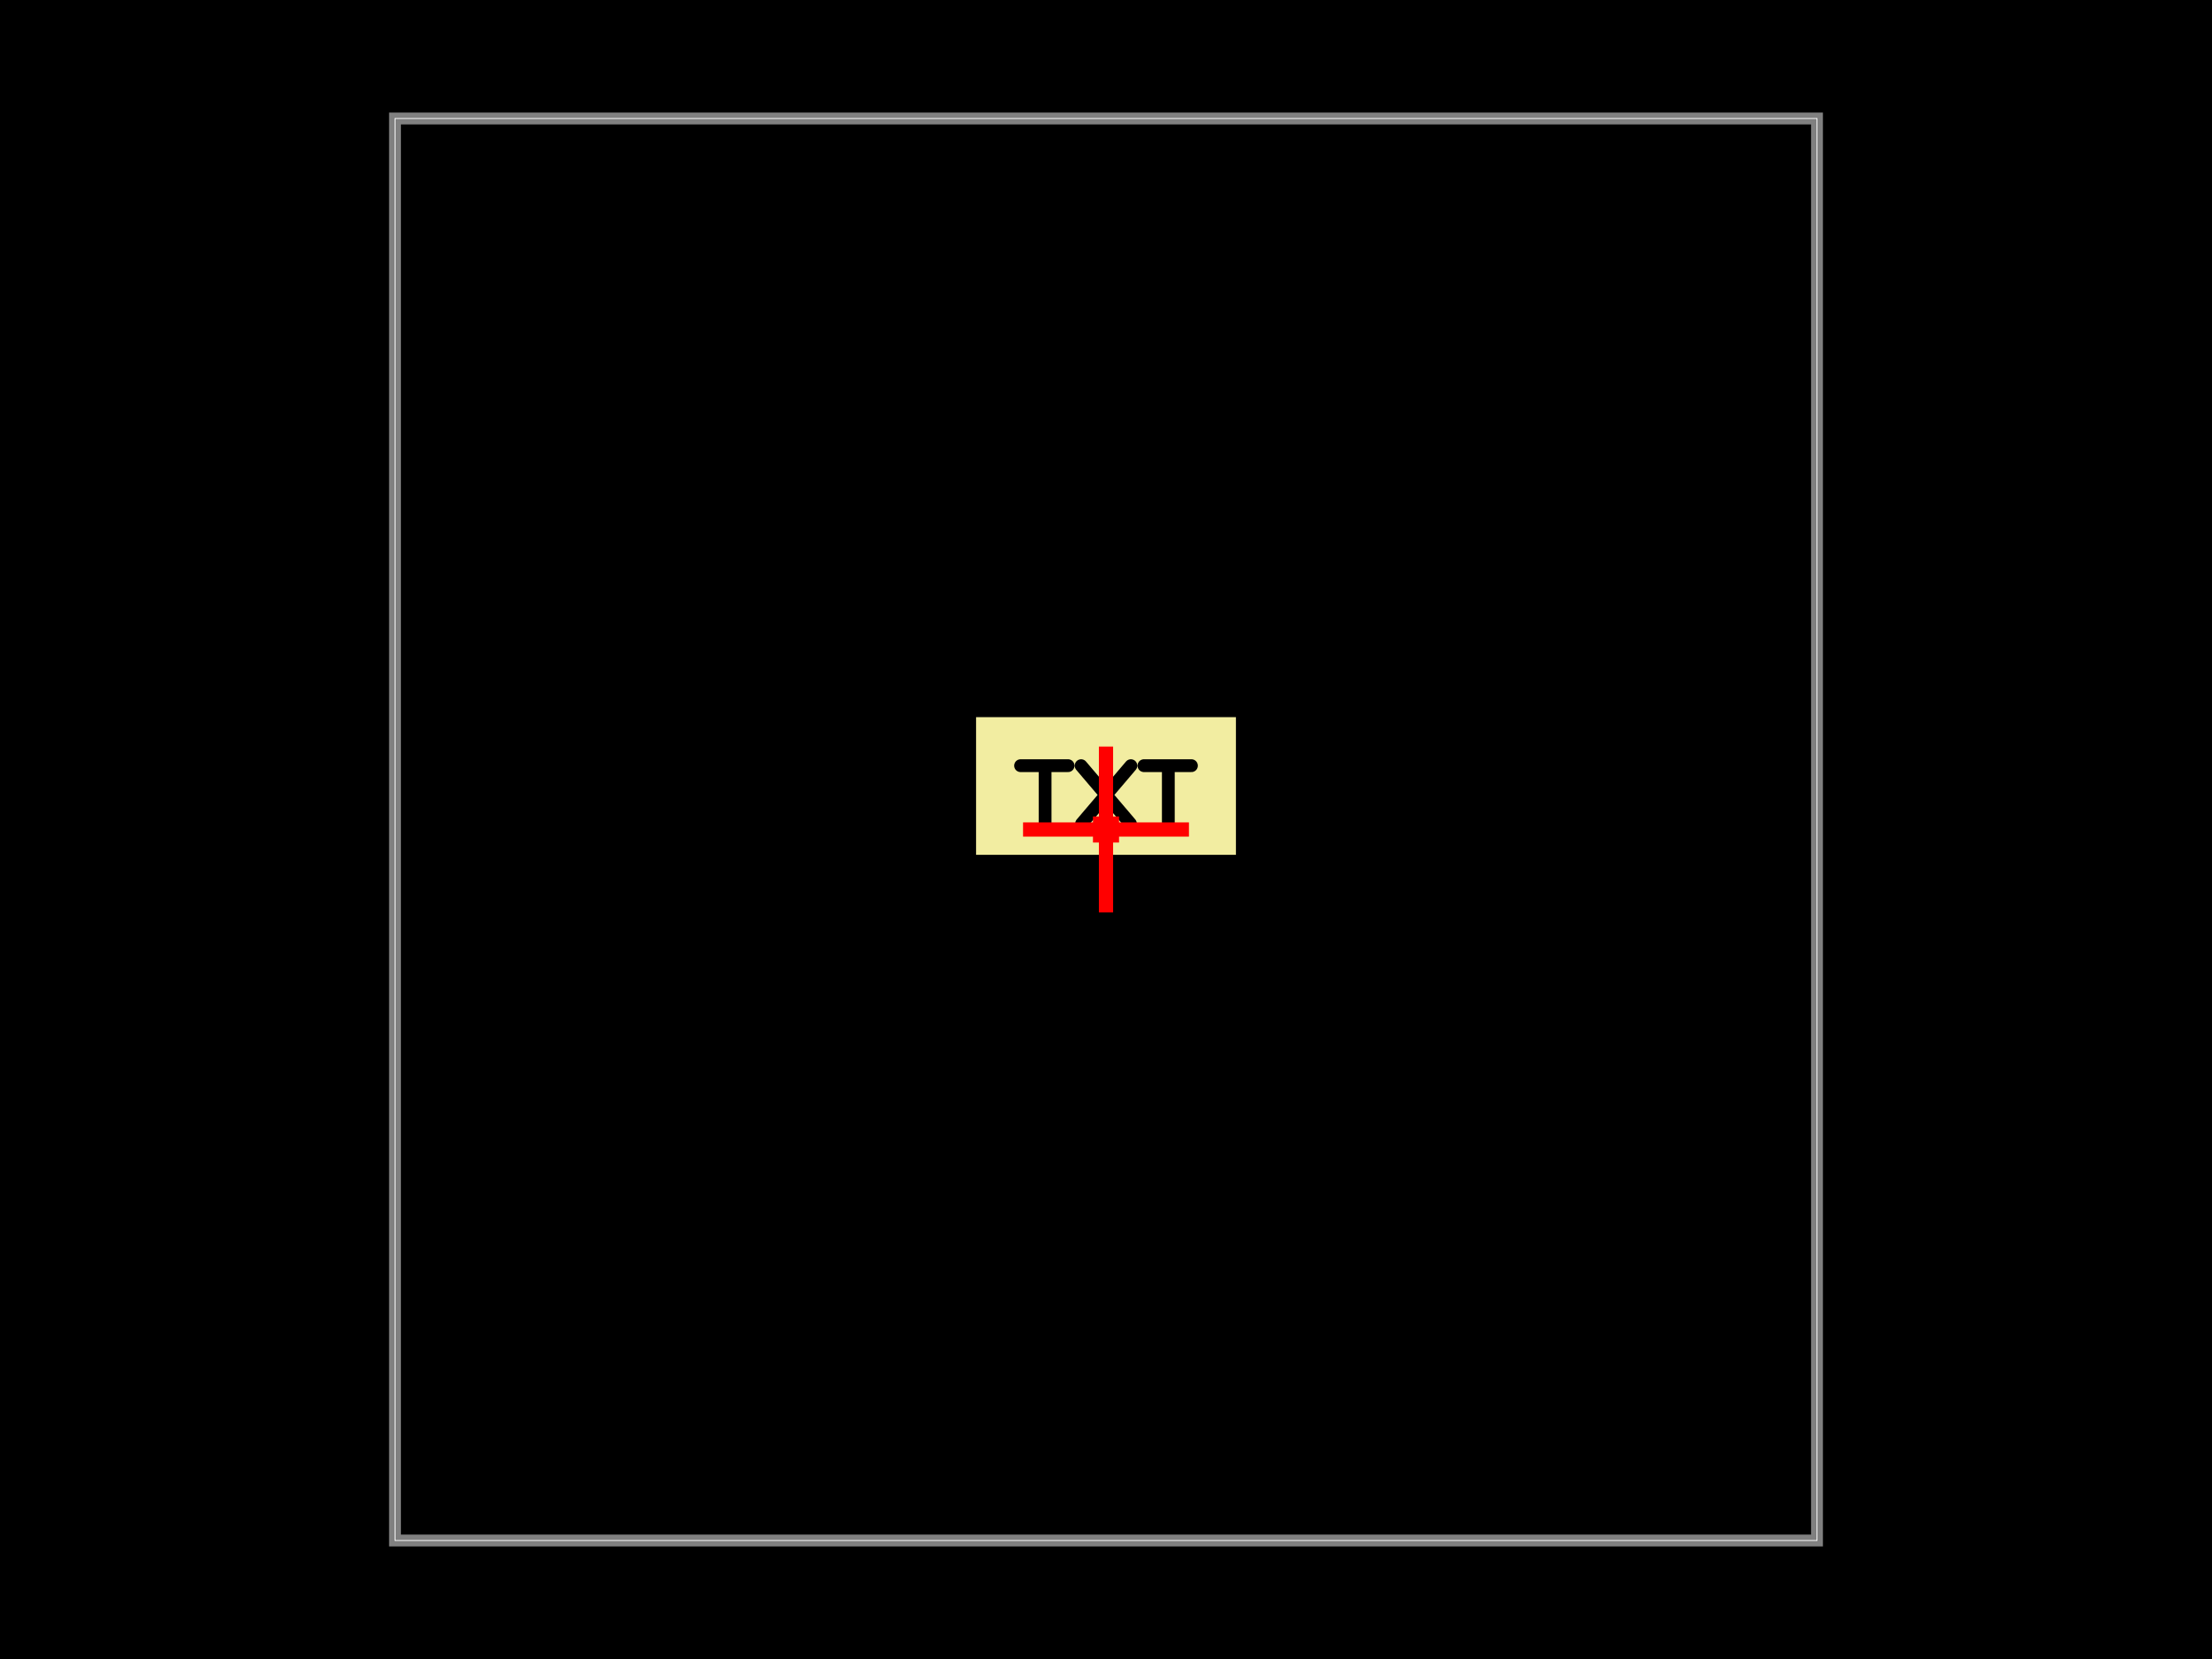
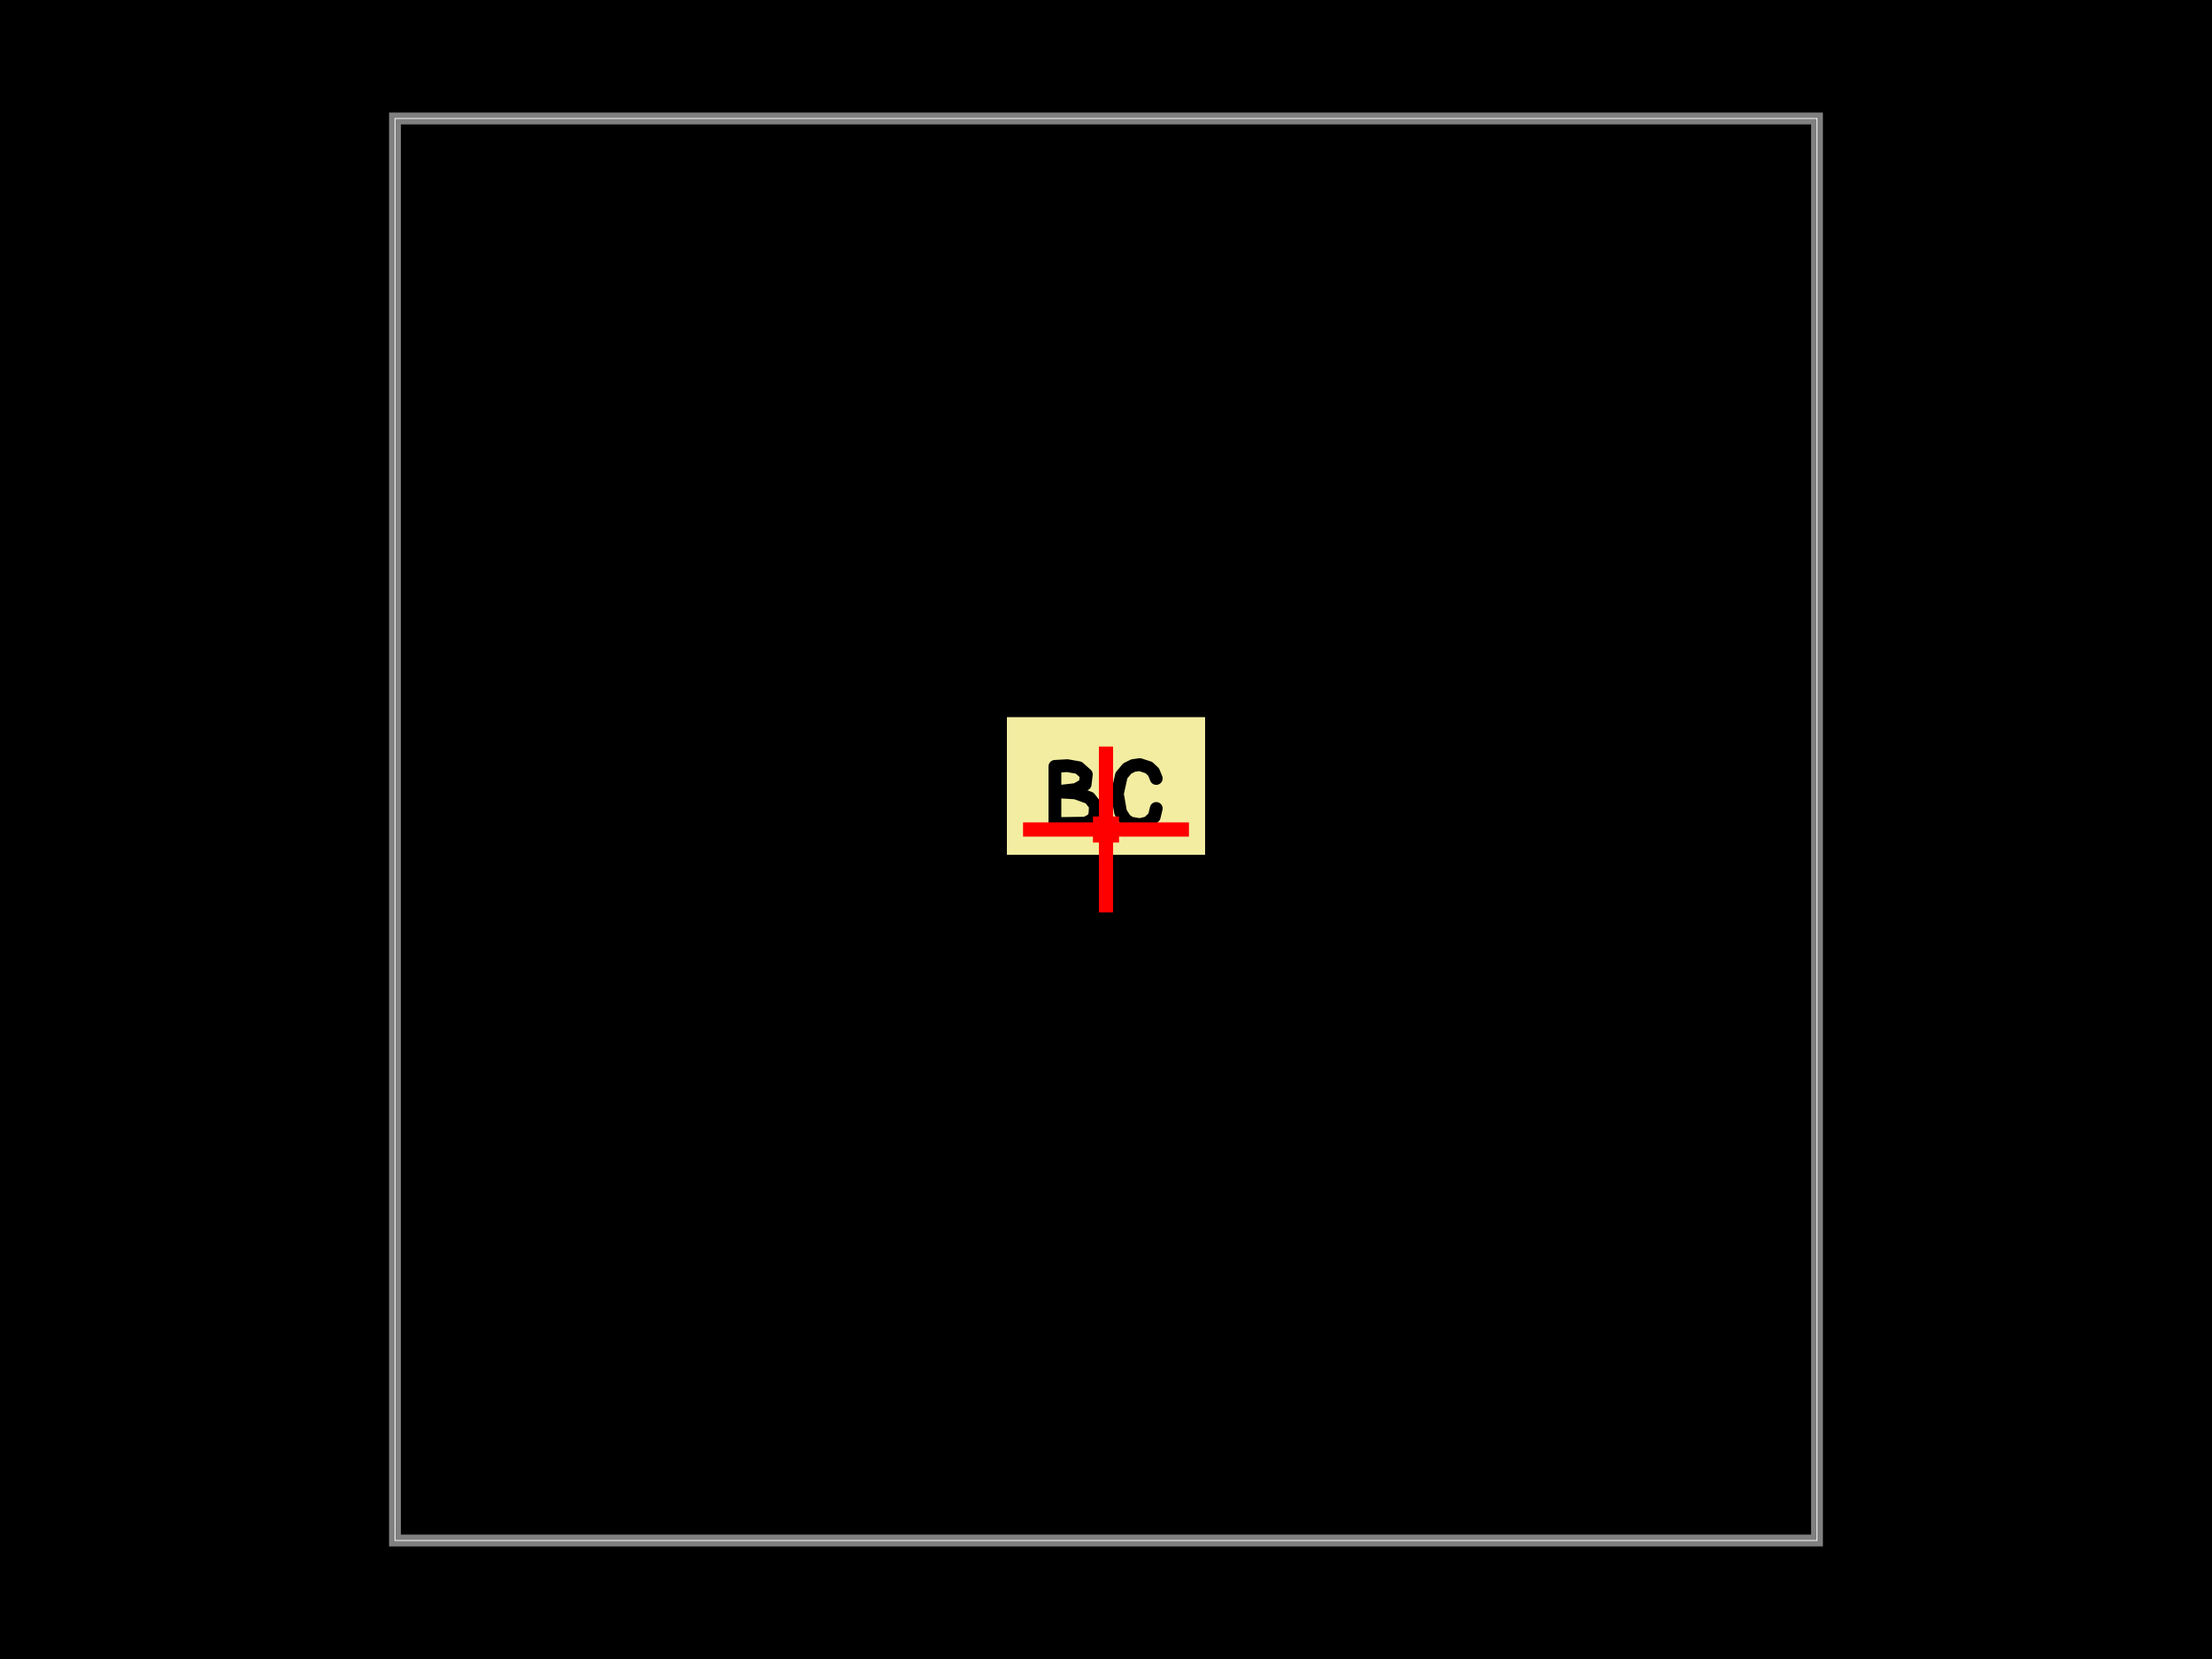
<svg xmlns="http://www.w3.org/2000/svg" width="800" height="600">
  <style />
  <rect class="boundary" x="0" y="0" fill="#000" width="800" height="600" data-type="pcb_background" data-pcb-layer="global" />
  <rect class="pcb-boundary" fill="none" stroke="#fff" stroke-width="0.3" x="142.857" y="42.857" width="514.286" height="514.286" data-type="pcb_boundary" data-pcb-layer="global" />
  <path class="pcb-board" d="M 142.857 557.143 L 657.143 557.143 L 657.143 42.857 L 142.857 42.857 Z" fill="none" stroke="rgba(255, 255, 255, 0.5)" stroke-width="4.286" data-type="pcb_board" data-pcb-layer="board" />
-   <rect x="-1.097" y="-0.583" width="2.194" height="1.165" fill="#f2eda1" mask="url(#silkscreen-knockout-mask-pcb_silkscreen_text_bottom_center-7)" transform="matrix(42.85714,0,0,42.85714,400,284.2857)" class="pcb-silkscreen-text-knockout pcb-silkscreen-top" data-type="pcb_silkscreen_text" data-pcb-silkscreen-text-id="pcb_silkscreen_text_bottom_center" data-pcb-layer="top" />
+   <rect x="-0.837" y="-0.583" width="1.674" height="1.165" fill="#f2eda1" mask="url(#silkscreen-knockout-mask-pcb_silkscreen_text_bottom_center-7)" transform="matrix(42.85714,0,0,42.85714,400,284.2857)" class="pcb-silkscreen-text-knockout pcb-silkscreen-top" data-type="pcb_silkscreen_text" data-pcb-silkscreen-text-id="pcb_silkscreen_text_bottom_center" data-pcb-layer="top" />
  <path class="pcb-fabrication-note-path" stroke="red" fill="none" d="M 370 300 L 430 300" stroke-width="5.143" data-pcb-component-id="pcb_anchor_marker" data-pcb-fabrication-note-path-id="anchor_marker_h_bottom_center" data-type="pcb_fabrication_note_path" data-pcb-layer="overlay" />
  <path class="pcb-fabrication-note-path" stroke="red" fill="none" d="M 400 330 L 400 270" stroke-width="5.143" data-pcb-component-id="pcb_anchor_marker" data-pcb-fabrication-note-path-id="anchor_marker_v_bottom_center" data-type="pcb_fabrication_note_path" data-pcb-layer="overlay" />
  <rect x="395.286" y="295.286" width="9.429" height="9.429" class="pcb-fabrication-note-rect" data-type="pcb_fabrication_note_rect" data-pcb-fabrication-note-rect-id="anchor_marker_center_bottom_center" data-pcb-layer="overlay" data-pcb-component-id="pcb_anchor_marker" fill="red" stroke="none" />
  <defs>
    <mask id="silkscreen-knockout-mask-pcb_silkscreen_text_bottom_center-7">
-       <rect x="-1.097" y="-0.583" width="2.194" height="1.165" fill="white" />
-       <path d="M-0.721 -0.172L-0.32 -0.172 M-0.514 -0.172L-0.514 0.317 M-0.21 -0.172L0.206 0.317 M0.21 -0.172L-0.206 0.317 M0.32 -0.172L0.721 -0.172 M0.526 -0.172L0.526 0.317" fill="none" stroke="black" stroke-width="0.108" stroke-linecap="round" stroke-linejoin="round" />
+       <rect x="-0.837" y="-0.583" width="1.674" height="1.165" fill="white" />
+       <path d="M-0.431 0.317L-0.431 -0.166 M-0.431 -0.166L-0.326 -0.172 M-0.326 -0.172L-0.23 -0.155 M-0.23 -0.155L-0.166 -0.098 M-0.166 -0.098L-0.176 -0.015 M-0.176 -0.015L-0.252 0.029 M-0.252 0.029L-0.416 0.048 M-0.416 0.048L-0.256 0.058 M-0.256 0.058L-0.139 0.1 M-0.139 0.1L-0.089 0.164 M-0.089 0.164L-0.094 0.247 M-0.094 0.247L-0.116 0.284 M-0.116 0.284L-0.172 0.313 M-0.172 0.313L-0.431 0.317 M0.424 -0.064L0.402 -0.118 M0.402 -0.118L0.362 -0.156 M0.362 -0.156L0.285 -0.181 M0.285 -0.181L0.229 -0.173 M0.229 -0.173L0.179 -0.148 M0.179 -0.148L0.13 -0.089 M0.13 -0.089L0.096 0.065 M0.096 0.065L0.123 0.221 M0.123 0.221L0.162 0.283 M0.162 0.283L0.204 0.312 M0.204 0.312L0.285 0.326 M0.285 0.326L0.355 0.309 M0.355 0.309L0.407 0.259 M0.407 0.259L0.424 0.189" fill="none" stroke="black" stroke-width="0.108" stroke-linecap="round" stroke-linejoin="round" />
    </mask>
  </defs>
</svg>
